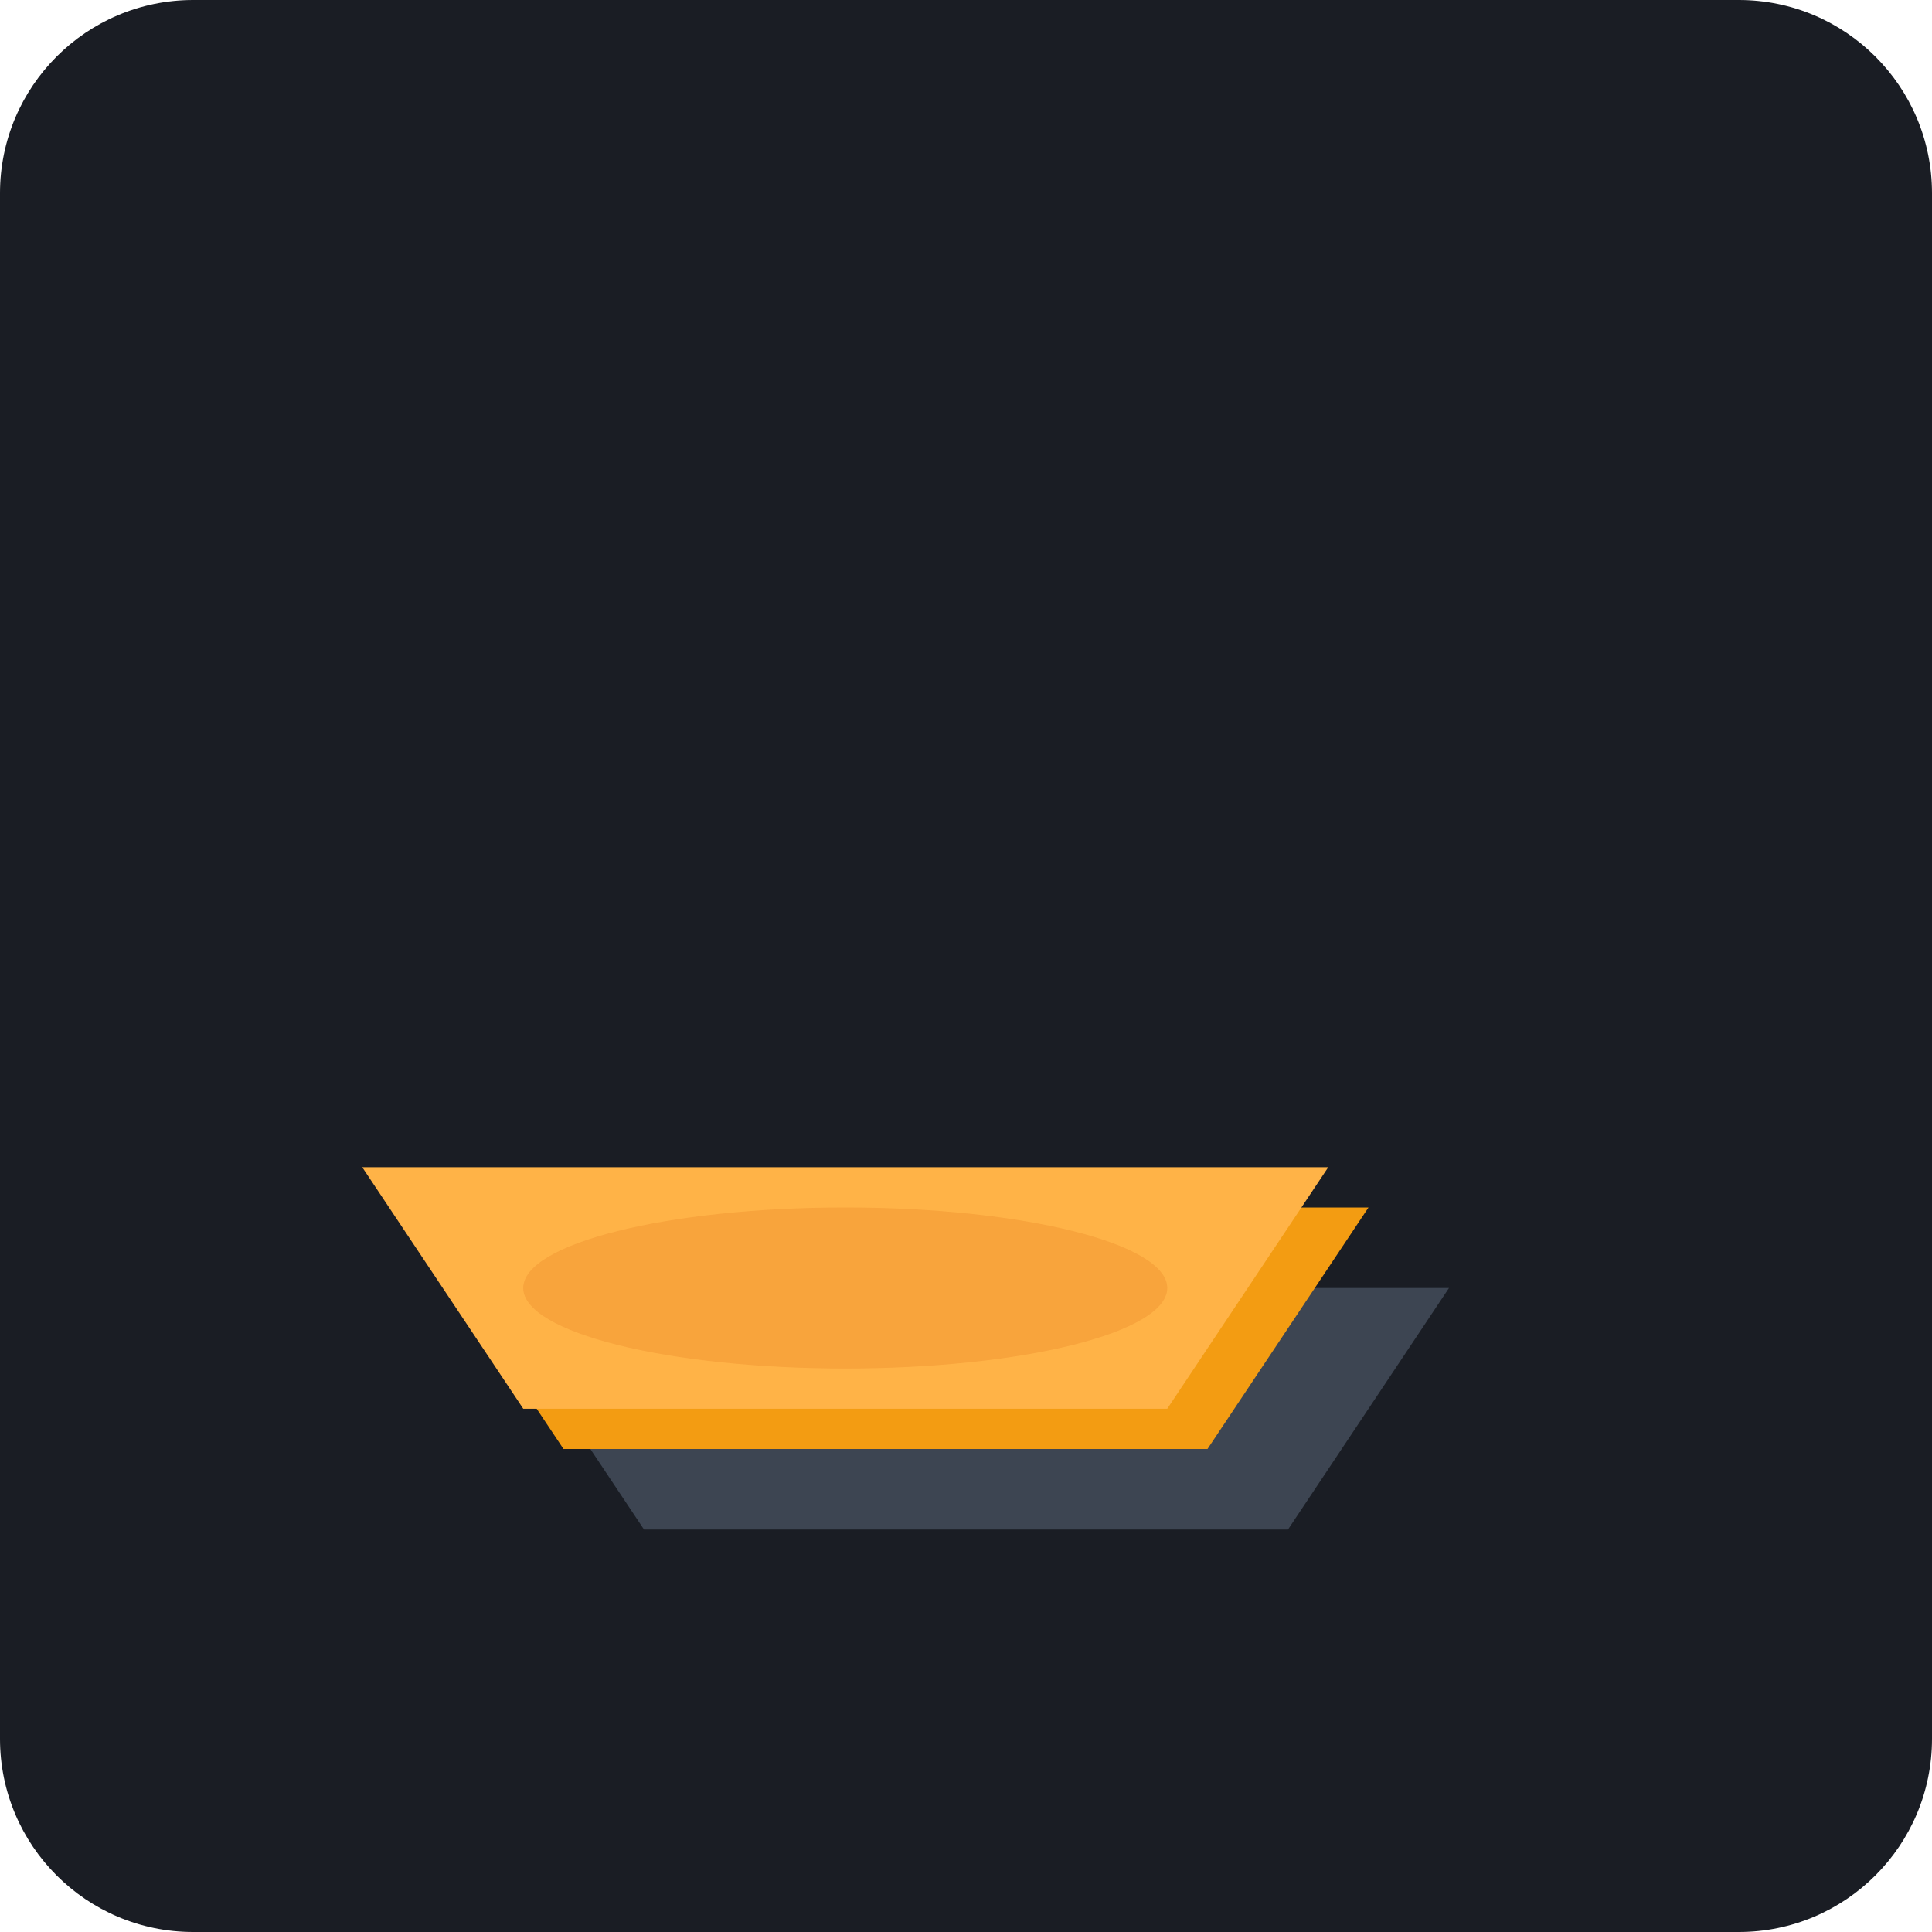
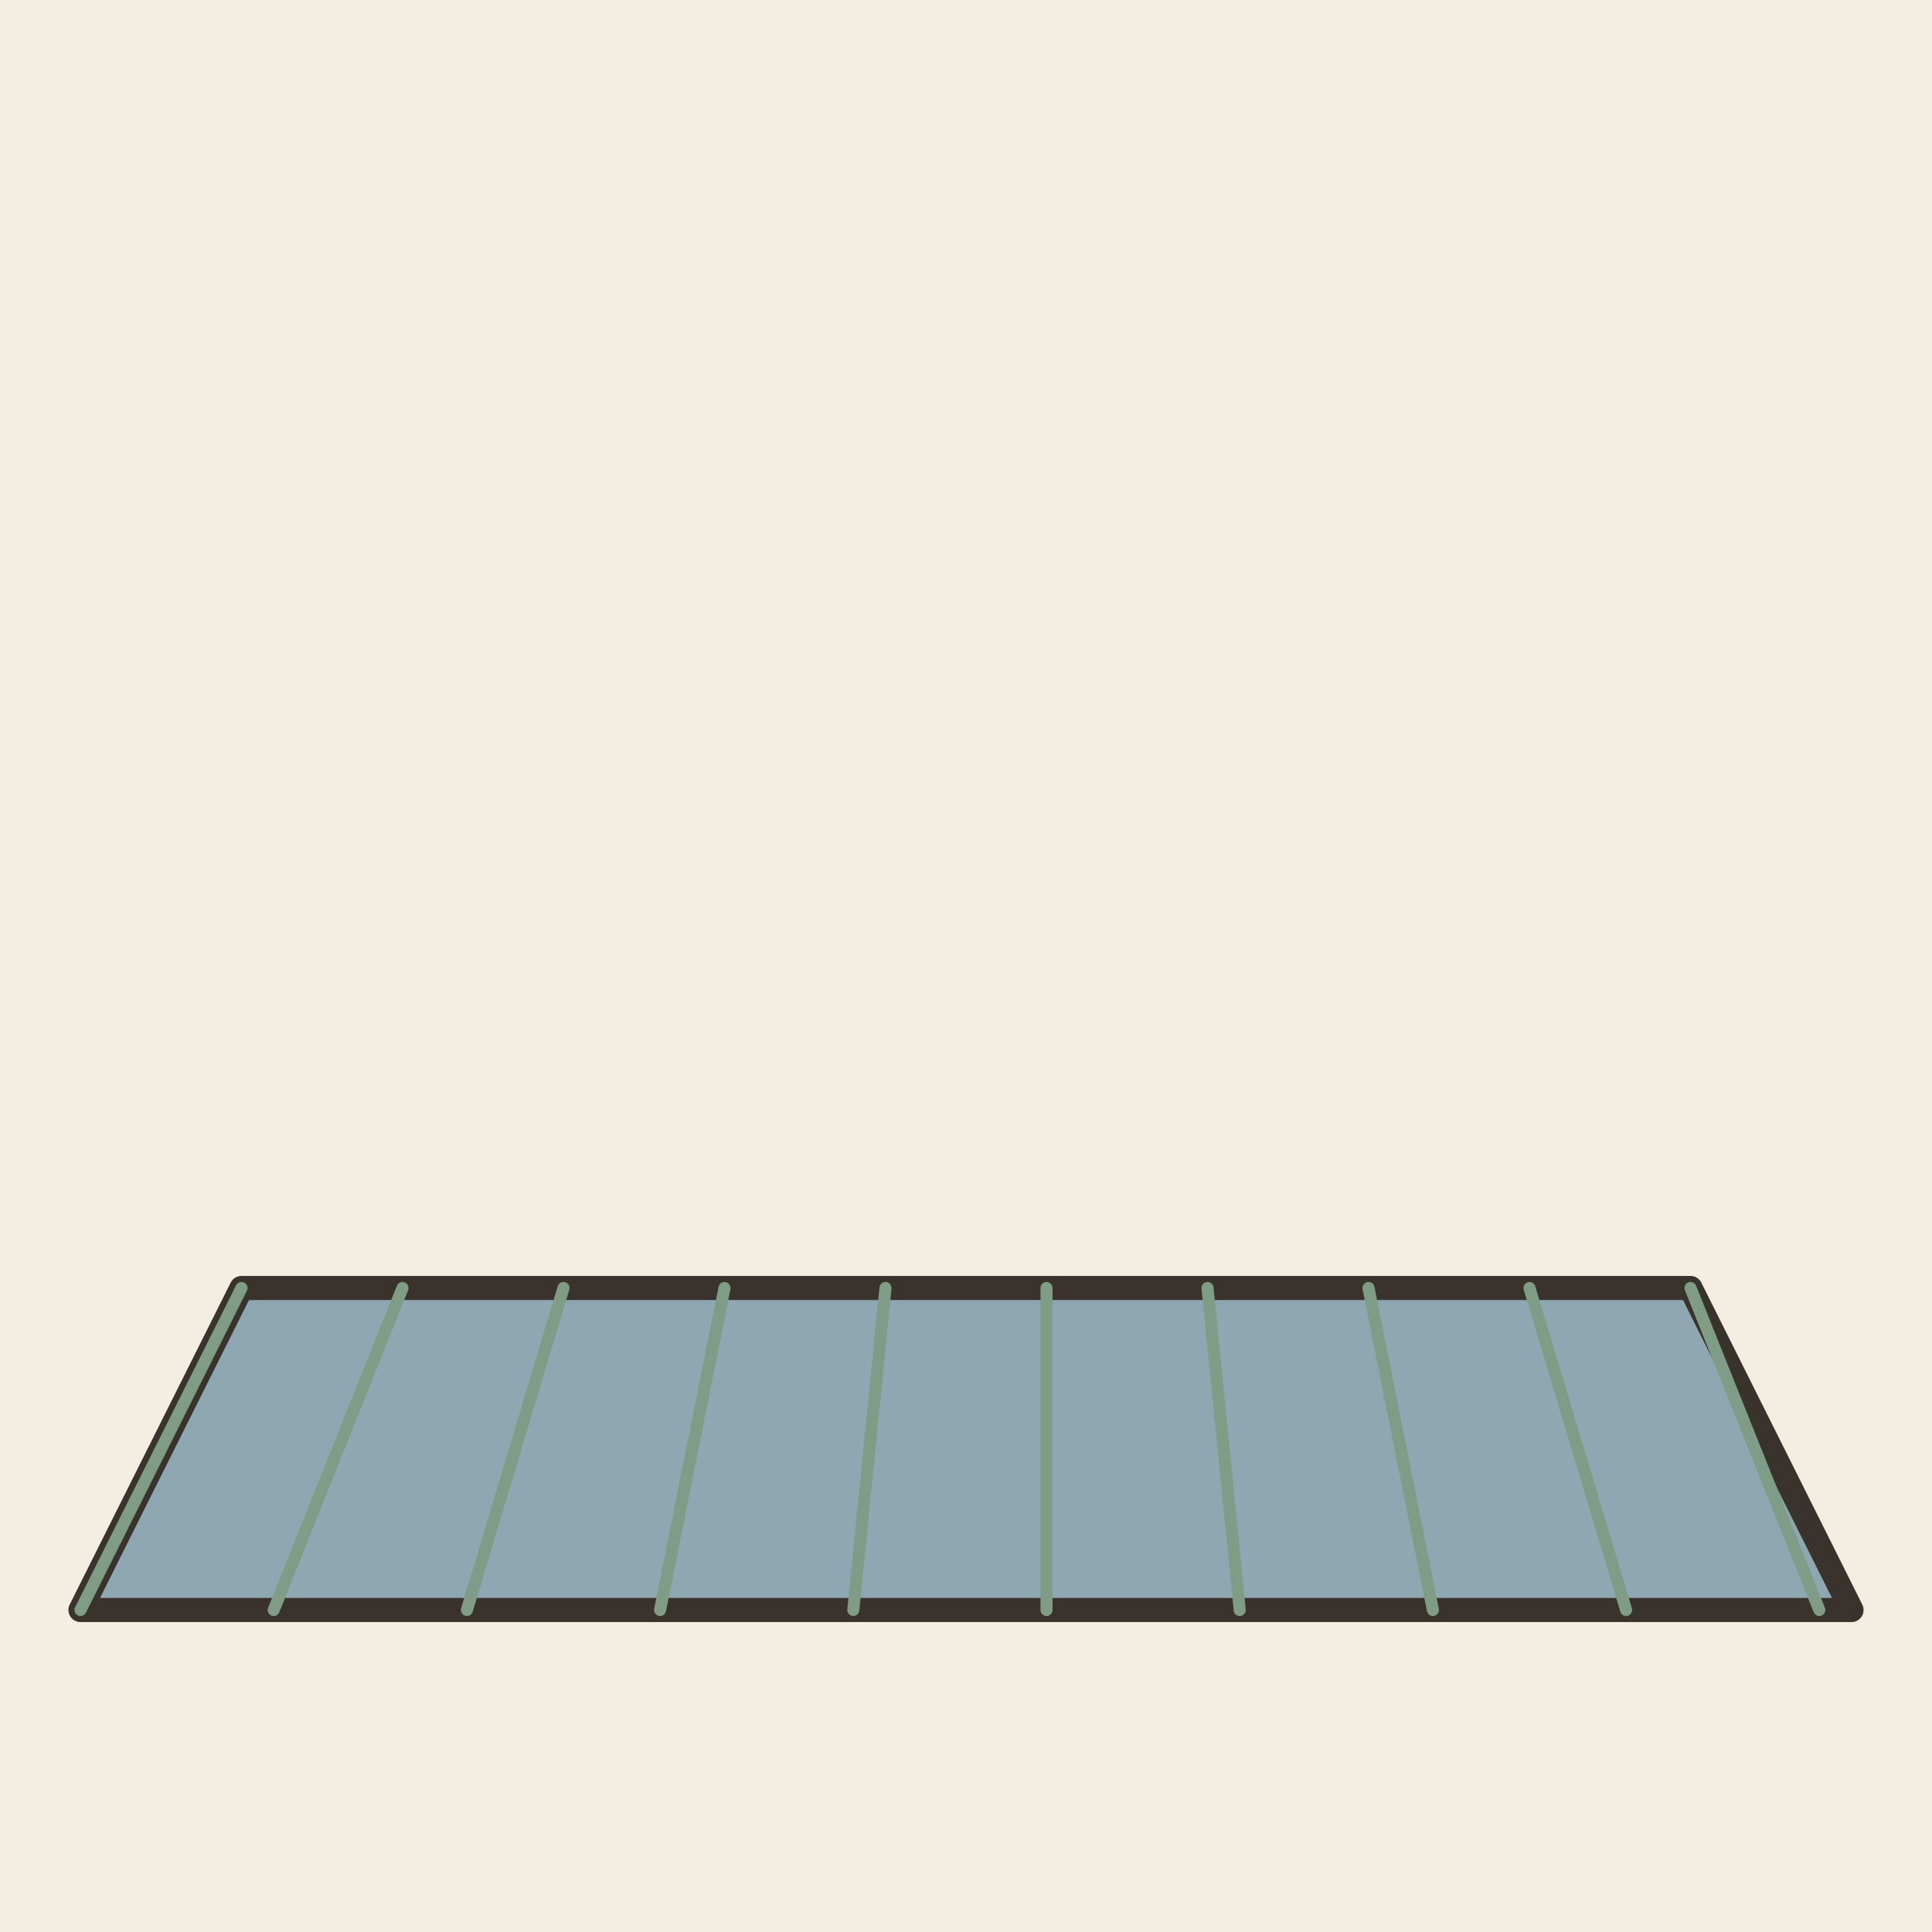
- <svg xmlns="http://www.w3.org/2000/svg" viewBox="0 0 240 240">
-   <rect width="240" height="240" rx="24" fill="#1A1D24" />
-   <g transform="translate(60, 80)">
-     <path d="M120 80L100 110H20L0 80L120 80Z" fill="#3D4552" />
-     <path d="M110 70L90 100H10L-10 70L110 70Z" fill="#F39C12" />
-     <path d="M105 65L85 95H5L-15 65L105 65Z" fill="#FFB347" />
-     <ellipse cx="45" cy="80" rx="40" ry="10" fill="#E67E22" opacity="0.3" />
-   </g>
+ <svg xmlns="http://www.w3.org/2000/svg" viewBox="0 0 240 240" data-style="editorial">
+   <rect width="240" height="240" fill="#F4EDE2" />
+   <path d="M30 160L210 160L230 200L10 200Z" fill="#8FA7B3" stroke="#3A332D" stroke-width="3" stroke-linecap="round" stroke-linejoin="round" />
+   <path d="M30 160L10 200" stroke="#7E9C86" stroke-width="1.5" stroke-linecap="round" fill="none" />
+   <path d="M50 160L34 200" stroke="#7E9C86" stroke-width="1.5" stroke-linecap="round" fill="none" />
+   <path d="M70 160L58 200" stroke="#7E9C86" stroke-width="1.5" stroke-linecap="round" fill="none" />
+   <path d="M90 160L82 200" stroke="#7E9C86" stroke-width="1.5" stroke-linecap="round" fill="none" />
+   <path d="M110 160L106 200" stroke="#7E9C86" stroke-width="1.5" stroke-linecap="round" fill="none" />
+   <path d="M130 160L130 200" stroke="#7E9C86" stroke-width="1.5" stroke-linecap="round" fill="none" />
+   <path d="M150 160L154 200" stroke="#7E9C86" stroke-width="1.5" stroke-linecap="round" fill="none" />
+   <path d="M170 160L178 200" stroke="#7E9C86" stroke-width="1.5" stroke-linecap="round" fill="none" />
+   <path d="M190 160L202 200" stroke="#7E9C86" stroke-width="1.5" stroke-linecap="round" fill="none" />
+   <path d="M210 160L226 200" stroke="#7E9C86" stroke-width="1.5" stroke-linecap="round" fill="none" />
</svg>
